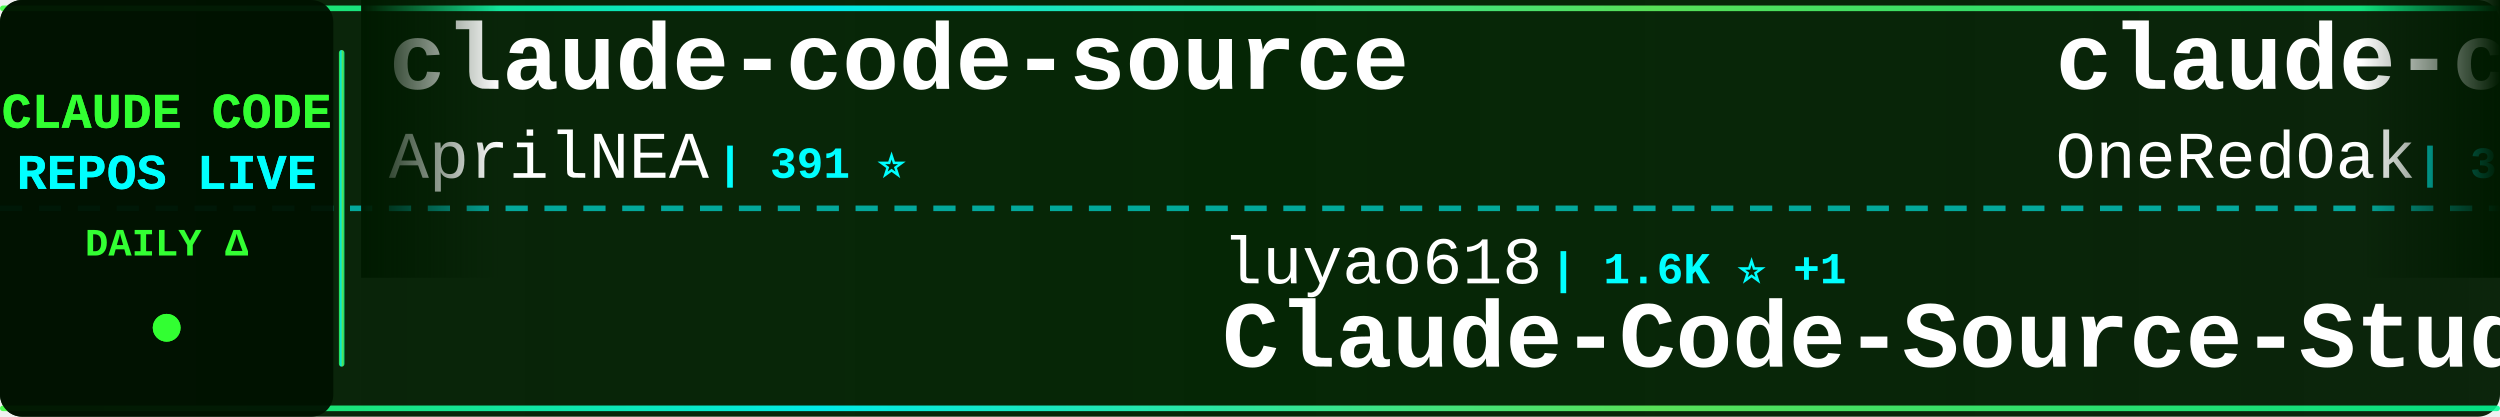
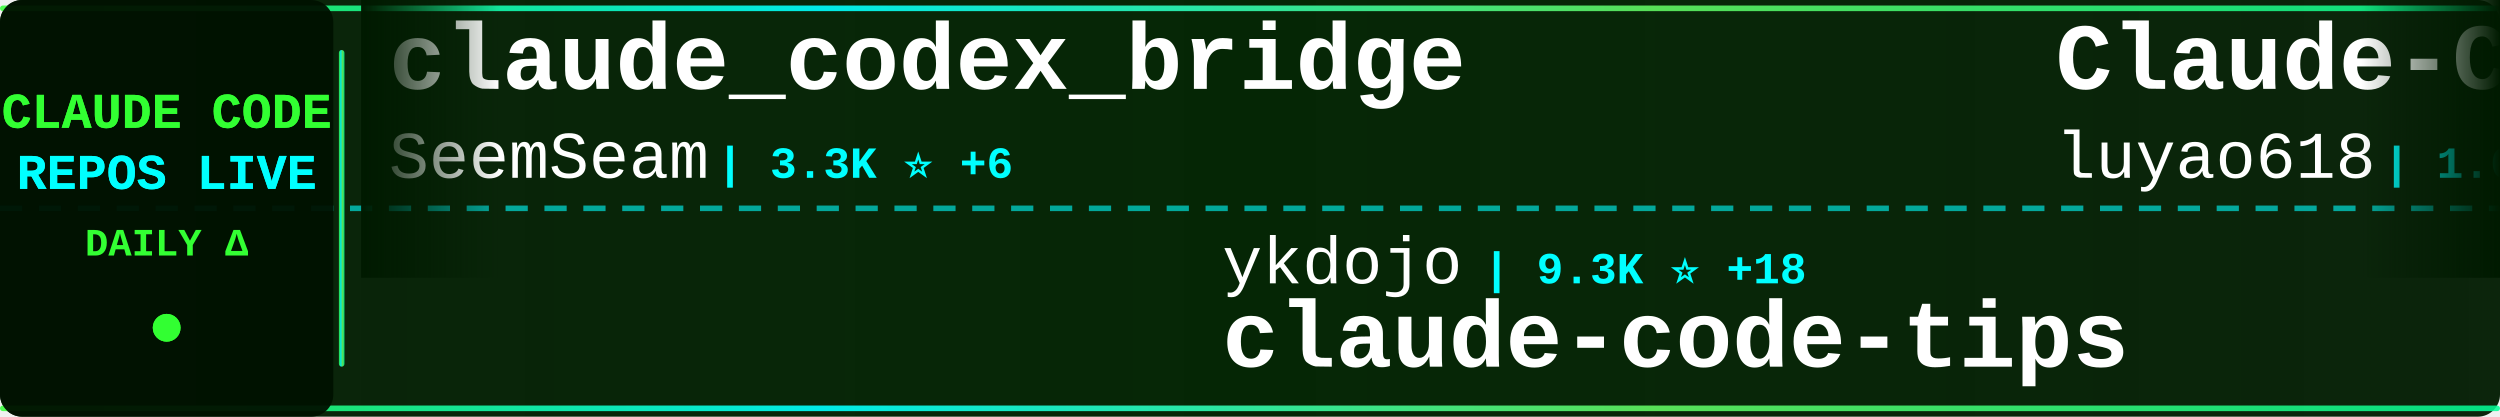
<svg xmlns="http://www.w3.org/2000/svg" width="900" height="150">
  <defs>
    <linearGradient id="tickerBg" x1="0%" y1="0%" x2="100%" y2="0%">
      <stop offset="0%" style="stop-color:#001a00;stop-opacity:0.95" />
      <stop offset="50%" style="stop-color:#002200;stop-opacity:0.98" />
      <stop offset="100%" style="stop-color:#001a00;stop-opacity:0.95" />
    </linearGradient>
    <linearGradient id="borderGrad" x1="0%" y1="0%" x2="100%" y2="0%">
      <stop offset="0%" style="stop-color:#33ff33;stop-opacity:0.85">
        <animate attributeName="stop-opacity" values="0.85;1;0.85" dur="2s" repeatCount="indefinite" />
      </stop>
      <stop offset="33%" style="stop-color:#00ffff;stop-opacity:0.9">
        <animate attributeName="stop-opacity" values="0.9;1;0.9" dur="2.2s" repeatCount="indefinite" />
      </stop>
      <stop offset="66%" style="stop-color:#66ff66;stop-opacity:0.85">
        <animate attributeName="stop-opacity" values="0.85;1;0.85" dur="1.8s" repeatCount="indefinite" />
      </stop>
      <stop offset="100%" style="stop-color:#00ff99;stop-opacity:0.85">
        <animate attributeName="stop-opacity" values="0.85;1;0.85" dur="2s" repeatCount="indefinite" />
      </stop>
    </linearGradient>
    <filter id="textGlow">
      <feGaussianBlur stdDeviation="0.1" result="coloredBlur" />
      <feMerge>
        <feMergeNode in="coloredBlur" />
        <feMergeNode in="SourceGraphic" />
      </feMerge>
    </filter>
    <filter id="metricGlow">
      <feGaussianBlur stdDeviation="0.2" result="coloredBlur" />
      <feMerge>
        <feMergeNode in="coloredBlur" />
        <feMergeNode in="SourceGraphic" />
      </feMerge>
    </filter>
    <linearGradient id="leftFade" x1="0%" y1="0%" x2="100%" y2="0%">
      <stop offset="0%" style="stop-color:#001a00;stop-opacity:1" />
      <stop offset="100%" style="stop-color:#001a00;stop-opacity:0" />
    </linearGradient>
    <linearGradient id="rightFade" x1="0%" y1="0%" x2="100%" y2="0%">
      <stop offset="0%" style="stop-color:#001a00;stop-opacity:0" />
      <stop offset="100%" style="stop-color:#001a00;stop-opacity:1" />
    </linearGradient>
  </defs>
  <rect width="900" height="150" fill="url(#tickerBg)" rx="8" />
  <rect x="0" y="2" width="900" height="2" fill="url(#borderGrad)" rx="1" />
  <rect x="0" y="146" width="900" height="2" fill="url(#borderGrad)" rx="1" />
  <line x1="0" y1="75" x2="900" y2="75" stroke="#00ffff" stroke-width="2" stroke-dasharray="8 6" opacity="0.6" />
  <rect x="0" y="0" width="120" height="150" fill="#001100" opacity="0.95" rx="8" />
  <text x="60" y="46" font-family="'Courier New', monospace" font-size="18" font-weight="bold" fill="#33ff33" text-anchor="middle" filter="url(#textGlow)">
    CLAUDE CODE
  </text>
  <text x="60" y="68" font-family="'Courier New', monospace" font-size="18" font-weight="bold" fill="#00ffff" text-anchor="middle" filter="url(#textGlow)">
    REPOS LIVE
  </text>
  <text x="60" y="92" font-family="'Courier New', monospace" font-size="14" font-weight="bold" fill="#33ff33" text-anchor="middle">
    DAILY Δ
  </text>
  <circle cx="60" cy="118" r="5" fill="#33ff33" filter="url(#metricGlow)">
    <animate attributeName="r" values="4;6;4" dur="1.5s" repeatCount="indefinite" />
    <animate attributeName="opacity" values="0.6;1;0.6" dur="1.5s" repeatCount="indefinite" />
  </circle>
  <rect x="122" y="18" width="2" height="114" fill="url(#borderGrad)" rx="1" />
  <clipPath id="tickerClip">
    <rect x="130" y="0" width="770" height="150" />
  </clipPath>
  <g clip-path="url(#tickerClip)">
    <g id="tickerItems">
      <animateTransform attributeName="transform" attributeType="XML" type="translate" from="0 0" to="-3000 0" dur="54s" repeatCount="indefinite" />
      <g transform="translate(0, 0)">
+         <text x="140" y="32" font-family="'Courier New', monospace" font-size="34" font-weight="bold" fill="#ffffff">claude_codex_bridge</text>
+         <text x="140" y="64" font-family="'Courier New', monospace" font-size="24" font-weight="normal" fill="#ffffff" opacity="1.0">SeemSeam</text>
+         <text x="258" y="64" font-family="'Courier New', monospace" font-size="16" font-weight="bold" fill="#00ffff"> | 3.3K ⭐ +6</text>
+       </g>
+       <g transform="translate(300, 0)">
+         <text x="140" y="102" font-family="'Courier New', monospace" font-size="24" font-weight="normal" fill="#ffffff" opacity="1.0">ykdojo</text>
+         <text x="234" y="102" font-family="'Courier New', monospace" font-size="16" font-weight="bold" fill="#00ffff"> | 9.3K ⭐ +18</text>
+         <text x="140" y="132" font-family="'Courier New', monospace" font-size="34" font-weight="bold" fill="#ffffff">claude-code-tips</text>
+       </g>
+       <g transform="translate(600, 0)">
+         <text x="140" y="32" font-family="'Courier New', monospace" font-size="34" font-weight="bold" fill="#ffffff">Claude-Code-Source-Study</text>
+         <text x="140" y="64" font-family="'Courier New', monospace" font-size="24" font-weight="normal" fill="#ffffff" opacity="1.0">luyao618</text>
+         <text x="258" y="64" font-family="'Courier New', monospace" font-size="16" font-weight="bold" fill="#00ffff"> | 1.6K ⭐ +1</text>
+       </g>
+       <g transform="translate(900, 0)">
+         <text x="140" y="102" font-family="'Courier New', monospace" font-size="24" font-weight="normal" fill="#ffffff" opacity="1.0">davila7</text>
+         <text x="246" y="102" font-family="'Courier New', monospace" font-size="16" font-weight="bold" fill="#00ffff"> | 29.6K ⭐ +110</text>
+         <text x="140" y="132" font-family="'Courier New', monospace" font-size="34" font-weight="bold" fill="#ffffff">claude-code-templates</text>
+       </g>
+       <g transform="translate(1200, 0)">
        <text x="140" y="32" font-family="'Courier New', monospace" font-size="34" font-weight="bold" fill="#ffffff">claude-code-source</text>
        <text x="140" y="64" font-family="'Courier New', monospace" font-size="24" font-weight="normal" fill="#ffffff" opacity="1.0">AprilNEA</text>
        <text x="258" y="64" font-family="'Courier New', monospace" font-size="16" font-weight="bold" fill="#00ffff"> | 391 ⭐</text>
      </g>
-       <g transform="translate(300, 0)">
-         <text x="140" y="102" font-family="'Courier New', monospace" font-size="24" font-weight="normal" fill="#ffffff" opacity="1.0">luyao618</text>
-         <text x="258" y="102" font-family="'Courier New', monospace" font-size="16" font-weight="bold" fill="#00ffff"> | 1.6K ⭐ +1</text>
-         <text x="140" y="132" font-family="'Courier New', monospace" font-size="34" font-weight="bold" fill="#ffffff">Claude-Code-Source-Study</text>
-       </g>
-       <g transform="translate(600, 0)">
-         <text x="140" y="32" font-family="'Courier New', monospace" font-size="34" font-weight="bold" fill="#ffffff">claude-code-workflows</text>
-         <text x="140" y="64" font-family="'Courier New', monospace" font-size="24" font-weight="normal" fill="#ffffff" opacity="1.0">OneRedOak</text>
-         <text x="270" y="64" font-family="'Courier New', monospace" font-size="16" font-weight="bold" fill="#00ffff"> | 3.9K ⭐ +1</text>
-       </g>
-       <g transform="translate(900, 0)">
-         <text x="140" y="102" font-family="'Courier New', monospace" font-size="24" font-weight="normal" fill="#ffffff" opacity="1.0">andrew-kramer-inno</text>
-         <text x="378" y="102" font-family="'Courier New', monospace" font-size="16" font-weight="bold" fill="#00ffff"> | 595 ⭐</text>
-         <text x="140" y="132" font-family="'Courier New', monospace" font-size="34" font-weight="bold" fill="#ffffff">claude-code-source-build</text>
-       </g>
-       <g transform="translate(1200, 0)">
-         <text x="140" y="32" font-family="'Courier New', monospace" font-size="34" font-weight="bold" fill="#ffffff">claude-code-router</text>
-         <text x="140" y="64" font-family="'Courier New', monospace" font-size="24" font-weight="normal" fill="#ffffff" opacity="1.0">musistudio</text>
-         <text x="282" y="64" font-family="'Courier New', monospace" font-size="16" font-weight="bold" fill="#00ffff"> | 35.8K ⭐ +29</text>
-       </g>
      <g transform="translate(1500, 0)">
-         <text x="140" y="102" font-family="'Courier New', monospace" font-size="24" font-weight="normal" fill="#ffffff" opacity="1.0">AICoderTudou</text>
-         <text x="306" y="102" font-family="'Courier New', monospace" font-size="16" font-weight="bold" fill="#00ffff"> | 498 ⭐</text>
-         <text x="140" y="132" font-family="'Courier New', monospace" font-size="34" font-weight="bold" fill="#ffffff">claude-code-tudou</text>
+         <text x="140" y="102" font-family="'Courier New', monospace" font-size="24" font-weight="normal" fill="#ffffff" opacity="1.0">anthropics</text>
+         <text x="282" y="102" font-family="'Courier New', monospace" font-size="16" font-weight="bold" fill="#00ffff"> | 161.8K ⭐ +326</text>
+         <text x="140" y="132" font-family="'Courier New', monospace" font-size="34" font-weight="bold" fill="#ffffff">skills</text>
      </g>
      <g transform="translate(1800, 0)">
-         <text x="140" y="32" font-family="'Courier New', monospace" font-size="34" font-weight="bold" fill="#ffffff">claude-code-base-action</text>
-         <text x="140" y="64" font-family="'Courier New', monospace" font-size="24" font-weight="normal" fill="#ffffff" opacity="1.0">anthropics</text>
-         <text x="282" y="64" font-family="'Courier New', monospace" font-size="16" font-weight="bold" fill="#00ffff"> | 910 ⭐ +2</text>
+         <text x="140" y="32" font-family="'Courier New', monospace" font-size="34" font-weight="bold" fill="#ffffff">claude-code-source</text>
+         <text x="140" y="64" font-family="'Courier New', monospace" font-size="24" font-weight="normal" fill="#ffffff" opacity="1.0">hangsman</text>
+         <text x="258" y="64" font-family="'Courier New', monospace" font-size="16" font-weight="bold" fill="#00ffff"> | 787 ⭐</text>
      </g>
      <g transform="translate(2100, 0)">
-         <text x="140" y="102" font-family="'Courier New', monospace" font-size="24" font-weight="normal" fill="#ffffff" opacity="1.0">Windy3f3f3f3f</text>
-         <text x="318" y="102" font-family="'Courier New', monospace" font-size="16" font-weight="bold" fill="#00ffff"> | 3.2K ⭐ +18</text>
-         <text x="140" y="132" font-family="'Courier New', monospace" font-size="34" font-weight="bold" fill="#ffffff">how-claude-code-works</text>
+         <text x="140" y="102" font-family="'Courier New', monospace" font-size="24" font-weight="normal" fill="#ffffff" opacity="1.0">repowise-dev</text>
+         <text x="306" y="102" font-family="'Courier New', monospace" font-size="16" font-weight="bold" fill="#00ffff"> | 1.2K ⭐ +1</text>
+         <text x="140" y="132" font-family="'Courier New', monospace" font-size="34" font-weight="bold" fill="#ffffff">claude-code-prompts</text>
      </g>
      <g transform="translate(2400, 0)">
-         <text x="140" y="32" font-family="'Courier New', monospace" font-size="34" font-weight="bold" fill="#ffffff">Auto-claude-code-researc...</text>
-         <text x="140" y="64" font-family="'Courier New', monospace" font-size="24" font-weight="normal" fill="#ffffff" opacity="1.0">wanshuiyin</text>
-         <text x="282" y="64" font-family="'Courier New', monospace" font-size="16" font-weight="bold" fill="#00ffff"> | 13.5K ⭐ +43</text>
+         <text x="140" y="32" font-family="'Courier New', monospace" font-size="34" font-weight="bold" fill="#ffffff">claude-code-system-promp...</text>
+         <text x="140" y="64" font-family="'Courier New', monospace" font-size="24" font-weight="normal" fill="#ffffff" opacity="1.0">Piebald-AI</text>
+         <text x="282" y="64" font-family="'Courier New', monospace" font-size="16" font-weight="bold" fill="#00ffff"> | 11.9K ⭐ +20</text>
      </g>
      <g transform="translate(2700, 0)">
-         <text x="140" y="102" font-family="'Courier New', monospace" font-size="24" font-weight="normal" fill="#ffffff" opacity="1.0">jeremylongshore</text>
-         <text x="342" y="102" font-family="'Courier New', monospace" font-size="16" font-weight="bold" fill="#00ffff"> | 2.5K ⭐ +2</text>
-         <text x="140" y="132" font-family="'Courier New', monospace" font-size="34" font-weight="bold" fill="#ffffff">claude-code-plugins-plus...</text>
+         <text x="140" y="102" font-family="'Courier New', monospace" font-size="24" font-weight="normal" fill="#ffffff" opacity="1.0">multica-ai</text>
+         <text x="282" y="102" font-family="'Courier New', monospace" font-size="16" font-weight="bold" fill="#00ffff"> | 193.3K ⭐ +480</text>
+         <text x="140" y="132" font-family="'Courier New', monospace" font-size="34" font-weight="bold" fill="#ffffff">andrej-karpathy-skills</text>
      </g>
      <g transform="translate(3000, 0)">
-         <text x="140" y="32" font-family="'Courier New', monospace" font-size="34" font-weight="bold" fill="#ffffff">claude-code-source</text>
-         <text x="140" y="64" font-family="'Courier New', monospace" font-size="24" font-weight="normal" fill="#ffffff" opacity="1.0">AprilNEA</text>
-         <text x="258" y="64" font-family="'Courier New', monospace" font-size="16" font-weight="bold" fill="#00ffff"> | 391 ⭐</text>
+         <text x="140" y="32" font-family="'Courier New', monospace" font-size="34" font-weight="bold" fill="#ffffff">claude_codex_bridge</text>
+         <text x="140" y="64" font-family="'Courier New', monospace" font-size="24" font-weight="normal" fill="#ffffff" opacity="1.0">SeemSeam</text>
+         <text x="258" y="64" font-family="'Courier New', monospace" font-size="16" font-weight="bold" fill="#00ffff"> | 3.3K ⭐ +6</text>
      </g>
      <g transform="translate(3300, 0)">
-         <text x="140" y="102" font-family="'Courier New', monospace" font-size="24" font-weight="normal" fill="#ffffff" opacity="1.0">luyao618</text>
-         <text x="258" y="102" font-family="'Courier New', monospace" font-size="16" font-weight="bold" fill="#00ffff"> | 1.6K ⭐ +1</text>
-         <text x="140" y="132" font-family="'Courier New', monospace" font-size="34" font-weight="bold" fill="#ffffff">Claude-Code-Source-Study</text>
+         <text x="140" y="102" font-family="'Courier New', monospace" font-size="24" font-weight="normal" fill="#ffffff" opacity="1.0">ykdojo</text>
+         <text x="234" y="102" font-family="'Courier New', monospace" font-size="16" font-weight="bold" fill="#00ffff"> | 9.3K ⭐ +18</text>
+         <text x="140" y="132" font-family="'Courier New', monospace" font-size="34" font-weight="bold" fill="#ffffff">claude-code-tips</text>
      </g>
      <g transform="translate(3600, 0)">
-         <text x="140" y="32" font-family="'Courier New', monospace" font-size="34" font-weight="bold" fill="#ffffff">claude-code-workflows</text>
-         <text x="140" y="64" font-family="'Courier New', monospace" font-size="24" font-weight="normal" fill="#ffffff" opacity="1.0">OneRedOak</text>
-         <text x="270" y="64" font-family="'Courier New', monospace" font-size="16" font-weight="bold" fill="#00ffff"> | 3.9K ⭐ +1</text>
+         <text x="140" y="32" font-family="'Courier New', monospace" font-size="34" font-weight="bold" fill="#ffffff">Claude-Code-Source-Study</text>
+         <text x="140" y="64" font-family="'Courier New', monospace" font-size="24" font-weight="normal" fill="#ffffff" opacity="1.0">luyao618</text>
+         <text x="258" y="64" font-family="'Courier New', monospace" font-size="16" font-weight="bold" fill="#00ffff"> | 1.6K ⭐ +1</text>
      </g>
      <g transform="translate(3900, 0)">
-         <text x="140" y="102" font-family="'Courier New', monospace" font-size="24" font-weight="normal" fill="#ffffff" opacity="1.0">andrew-kramer-inno</text>
-         <text x="378" y="102" font-family="'Courier New', monospace" font-size="16" font-weight="bold" fill="#00ffff"> | 595 ⭐</text>
-         <text x="140" y="132" font-family="'Courier New', monospace" font-size="34" font-weight="bold" fill="#ffffff">claude-code-source-build</text>
+         <text x="140" y="102" font-family="'Courier New', monospace" font-size="24" font-weight="normal" fill="#ffffff" opacity="1.0">davila7</text>
+         <text x="246" y="102" font-family="'Courier New', monospace" font-size="16" font-weight="bold" fill="#00ffff"> | 29.6K ⭐ +110</text>
+         <text x="140" y="132" font-family="'Courier New', monospace" font-size="34" font-weight="bold" fill="#ffffff">claude-code-templates</text>
      </g>
    </g>
  </g>
  <rect x="130" y="0" width="50" height="100" fill="url(#leftFade)" />
  <rect x="850" y="0" width="50" height="100" fill="url(#rightFade)" />
</svg>
